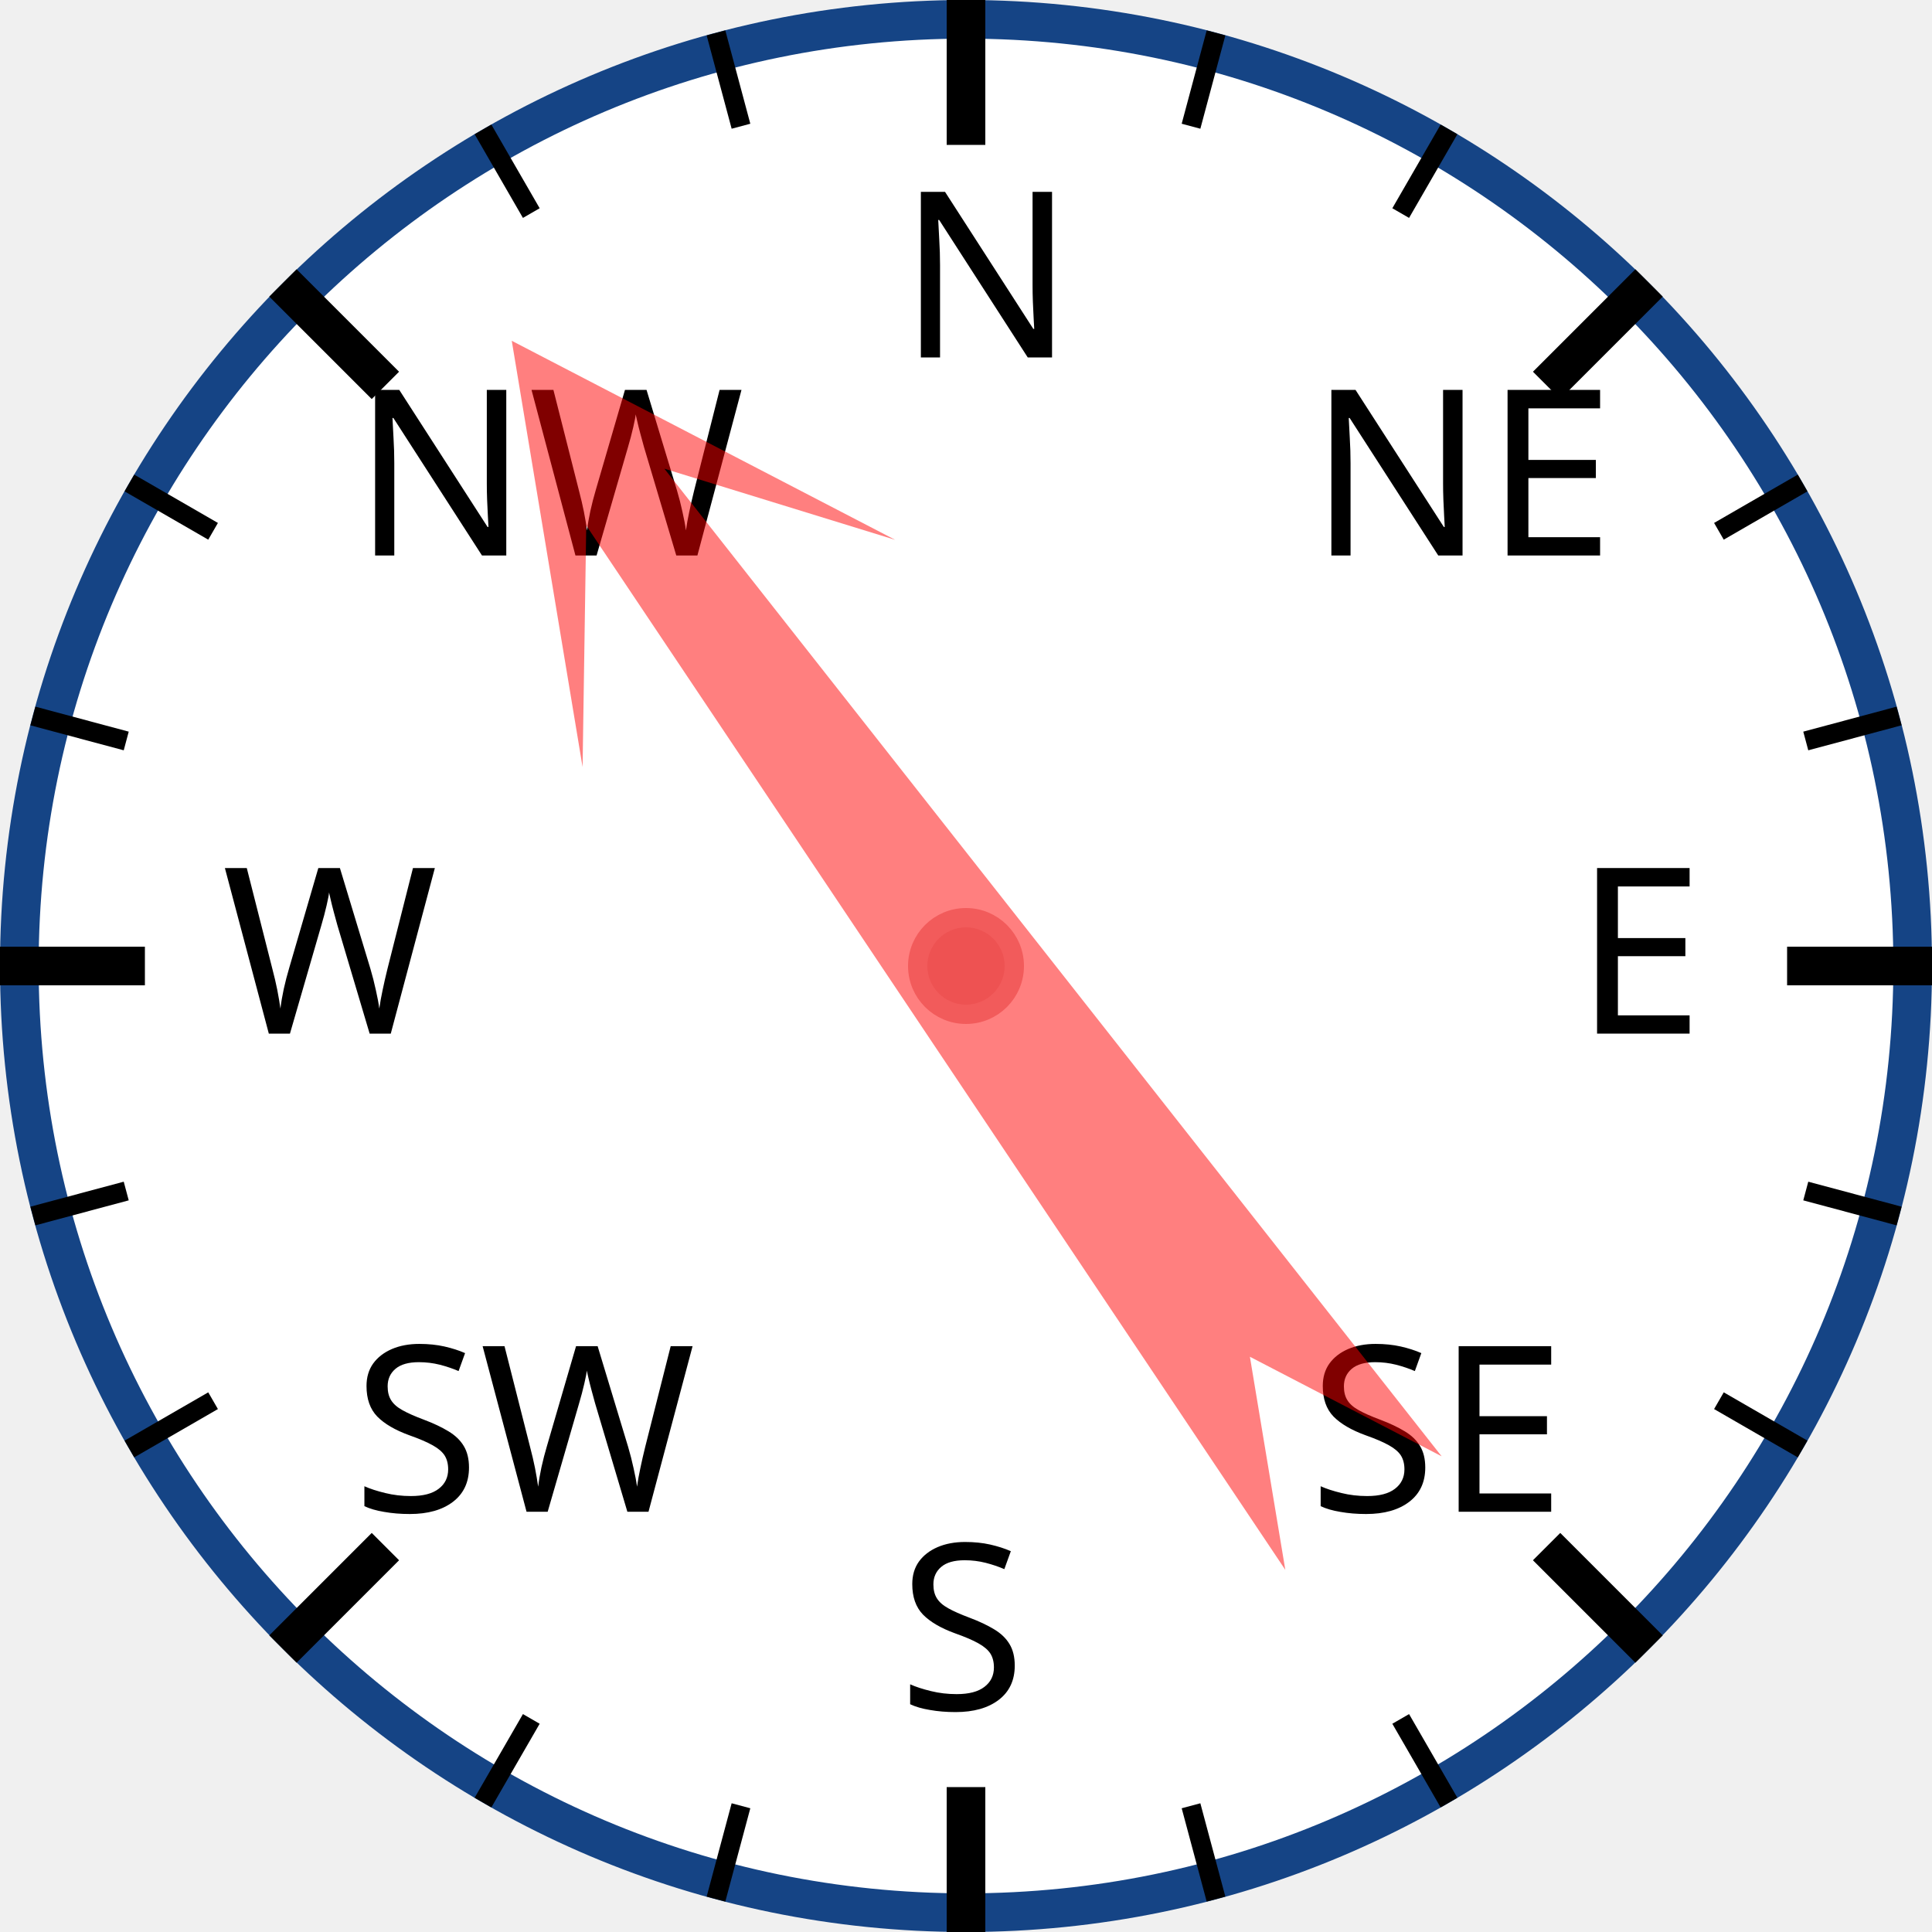
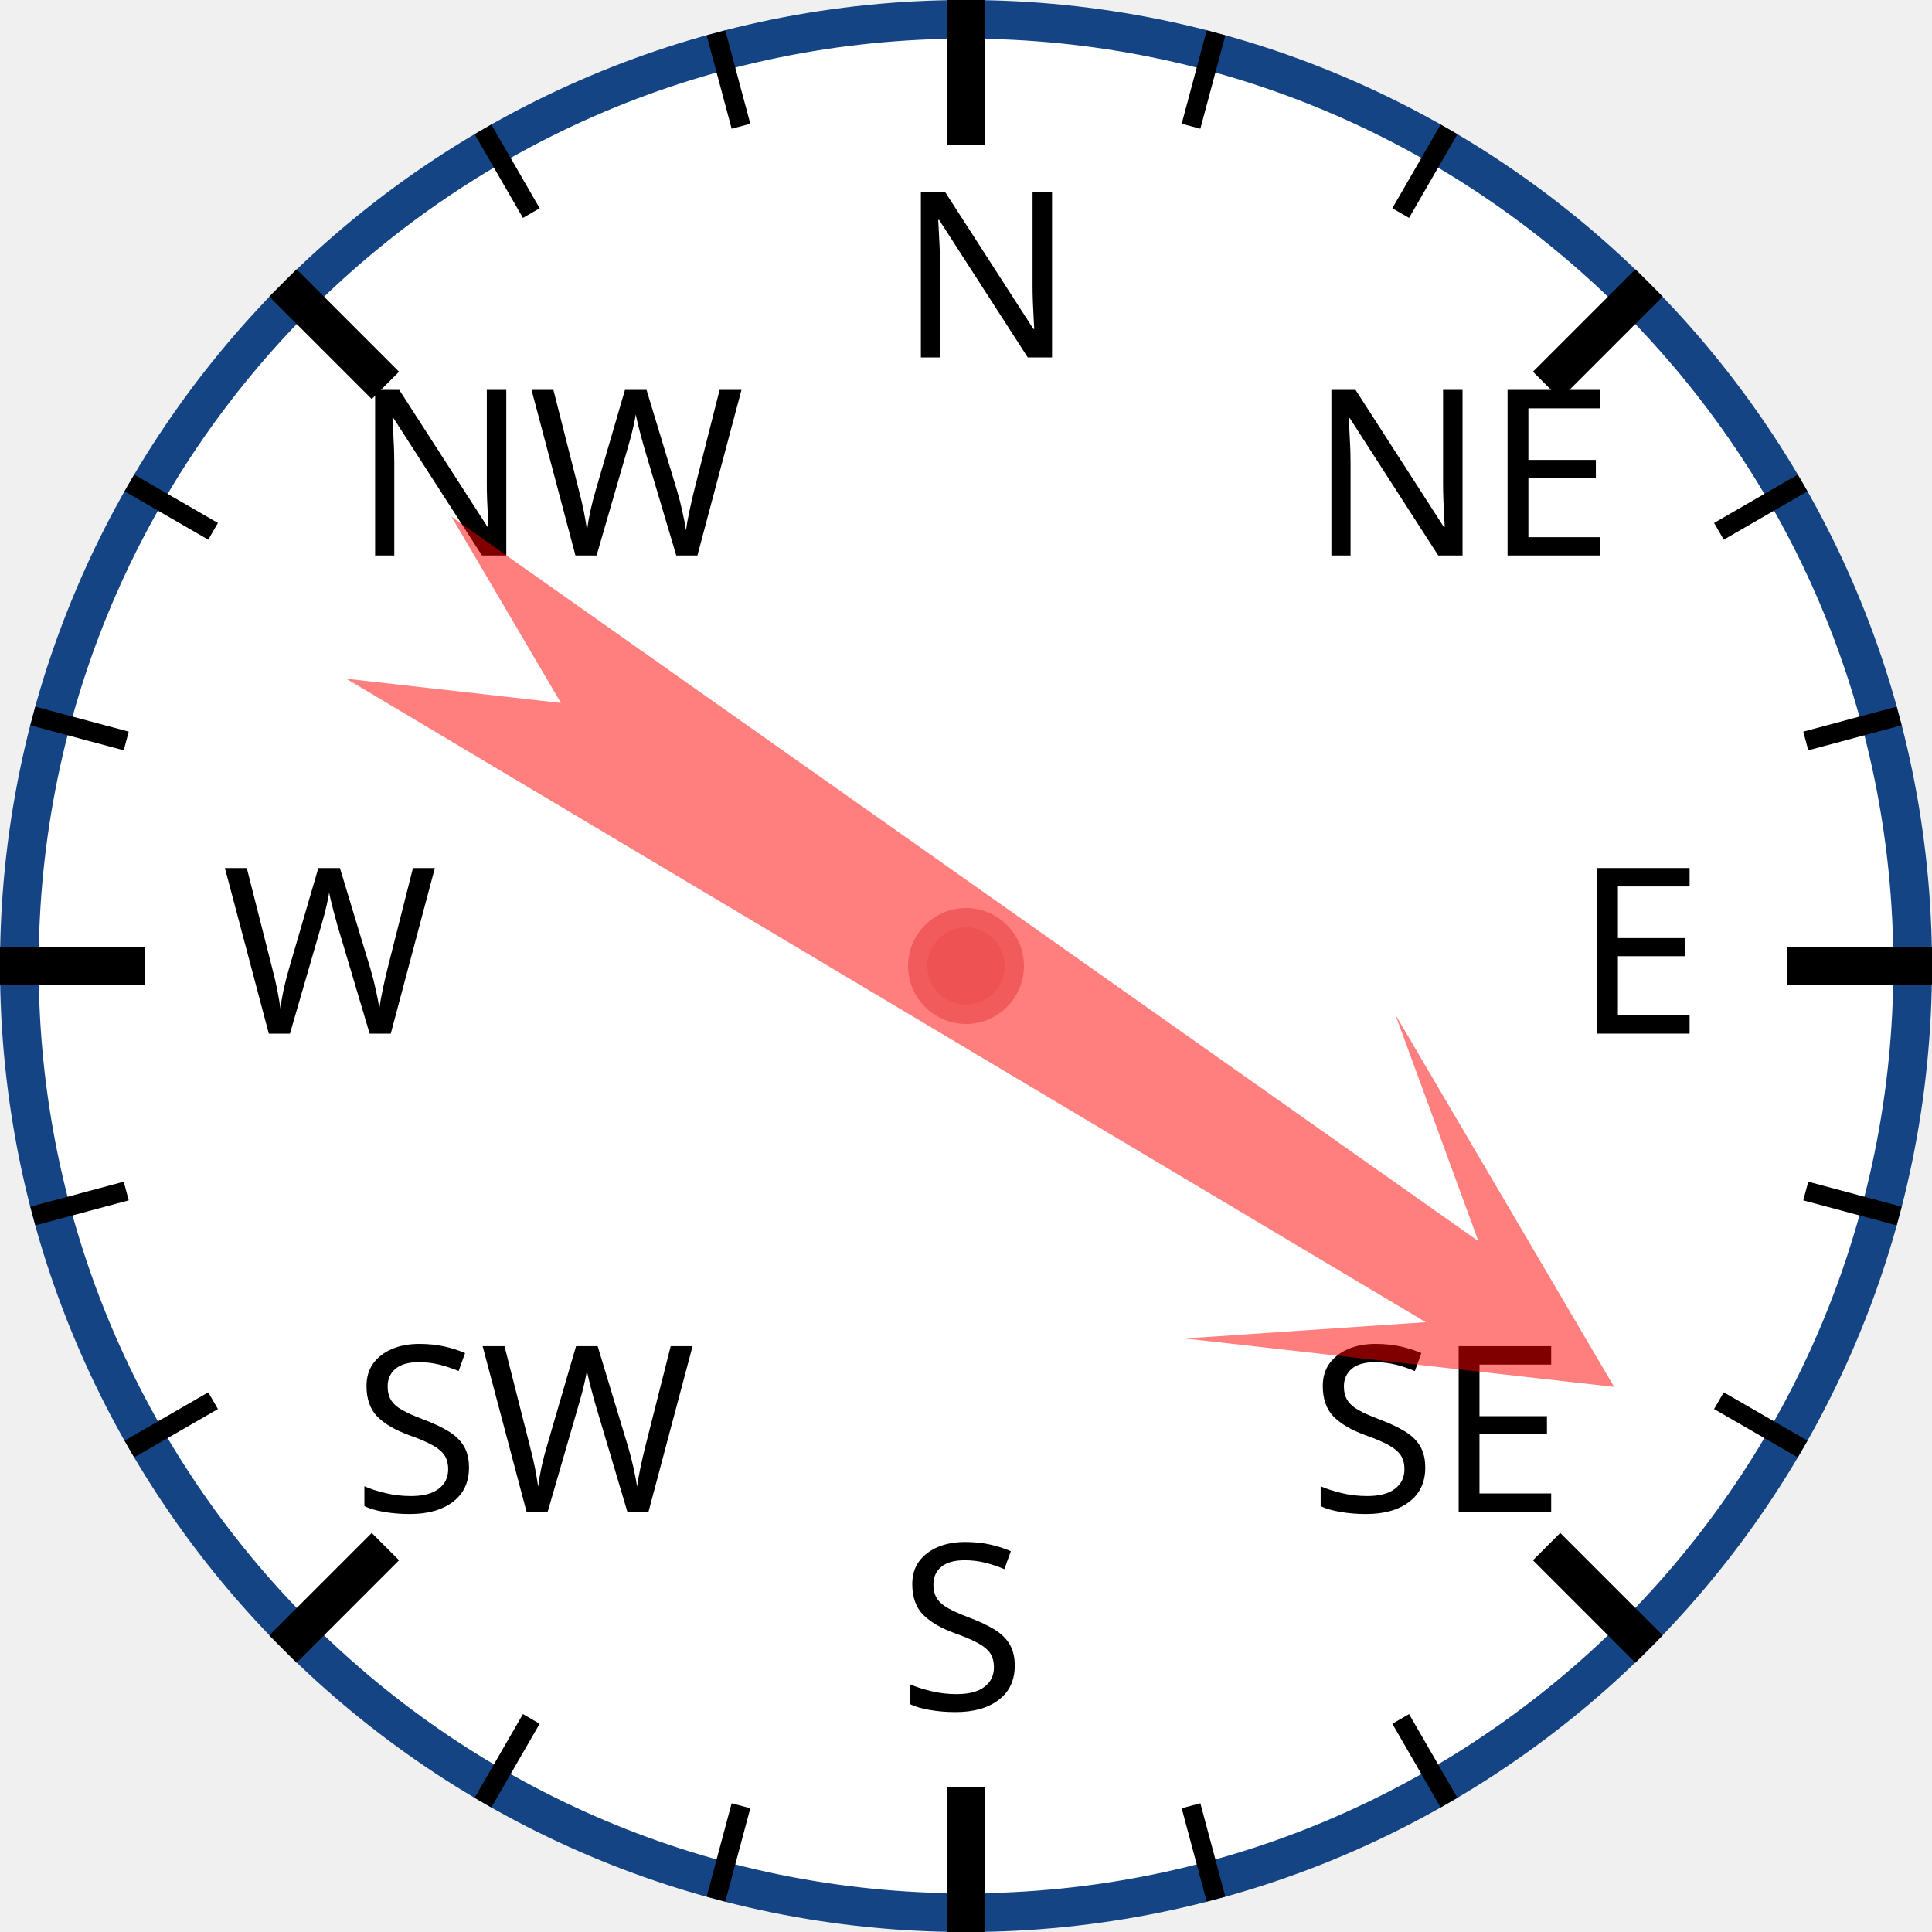
<svg xmlns="http://www.w3.org/2000/svg" width="120px" height="120px" viewBox="0 0 200 200">
  <circle cx="100" cy="100" r="98" style="fill: white; stroke: #154485; stroke-width: 4;" />
  <text x="93.0" y="37.0" style="font-family: sans-serif; font-size: 18pt;">N</text>
  <line x1="100.0" y1="0.0" x2="100.0" y2="15.0" style="stroke: black; stroke-width: 4;" />
  <line x1="74.118" y1="3.407" x2="76.706" y2="13.067" style="stroke: black; stroke-width: 2;" />
  <line x1="50" y1="13.397" x2="55" y2="22.058" style="stroke: black; stroke-width: 2;" />
  <text x="36.503" y="57.503" style="font-family: sans-serif; font-size: 18pt;">NW</text>
  <line x1="29.289" y1="29.289" x2="39.896" y2="39.896" style="stroke: black; stroke-width: 4;" />
  <line x1="13.397" y1="50" x2="22.058" y2="55" style="stroke: black; stroke-width: 2;" />
  <line x1="3.407" y1="74.118" x2="13.067" y2="76.706" style="stroke: black; stroke-width: 2;" />
  <text x="23.0" y="107.0" style="font-family: sans-serif; font-size: 18pt;">W</text>
  <line x1="0.0" y1="100.0" x2="15.0" y2="100.0" style="stroke: black; stroke-width: 4;" />
  <line x1="3.407" y1="125.882" x2="13.067" y2="123.294" style="stroke: black; stroke-width: 2;" />
  <line x1="13.397" y1="150" x2="22.058" y2="145" style="stroke: black; stroke-width: 2;" />
  <text x="36.503" y="156.497" style="font-family: sans-serif; font-size: 18pt;">SW</text>
  <line x1="29.289" y1="170.711" x2="39.896" y2="160.104" style="stroke: black; stroke-width: 4;" />
  <line x1="50" y1="186.603" x2="55" y2="177.942" style="stroke: black; stroke-width: 2;" />
  <line x1="74.118" y1="196.593" x2="76.706" y2="186.933" style="stroke: black; stroke-width: 2;" />
  <text x="93" y="177.0" style="font-family: sans-serif; font-size: 18pt;">S</text>
  <line x1="100" y1="200.0" x2="100" y2="185.0" style="stroke: black; stroke-width: 4;" />
  <line x1="125.882" y1="196.593" x2="123.294" y2="186.933" style="stroke: black; stroke-width: 2;" />
  <line x1="150.0" y1="186.603" x2="145.0" y2="177.942" style="stroke: black; stroke-width: 2;" />
  <text x="135.497" y="156.497" style="font-family: sans-serif; font-size: 18pt;">SE</text>
  <line x1="170.711" y1="170.711" x2="160.104" y2="160.104" style="stroke: black; stroke-width: 4;" />
  <line x1="186.603" y1="150" x2="177.942" y2="145" style="stroke: black; stroke-width: 2;" />
  <line x1="196.593" y1="125.882" x2="186.933" y2="123.294" style="stroke: black; stroke-width: 2;" />
  <text x="163.0" y="107" style="font-family: sans-serif; font-size: 18pt;">E</text>
  <line x1="200.0" y1="100" x2="185.0" y2="100" style="stroke: black; stroke-width: 4;" />
  <line x1="196.593" y1="74.118" x2="186.933" y2="76.706" style="stroke: black; stroke-width: 2;" />
  <line x1="186.603" y1="50" x2="177.942" y2="55" style="stroke: black; stroke-width: 2;" />
  <text x="135.497" y="57.503" style="font-family: sans-serif; font-size: 18pt;">NE</text>
  <line x1="170.711" y1="29.289" x2="160.104" y2="39.896" style="stroke: black; stroke-width: 4;" />
  <line x1="150" y1="13.397" x2="145" y2="22.058" style="stroke: black; stroke-width: 2;" />
  <line x1="125.882" y1="3.407" x2="123.294" y2="13.067" style="stroke: black; stroke-width: 2;" />
-   <polygon points="100 20 120 60 105 40 110 170 100 150 90 170 95 40 80 60" style="fill: red; fill-opacity: 0.5;" transform="rotate(324,100,100)" />
+   <polygon points="100 20 120 60 105 40 110 170 100 150 90 170 95 40 80 60" style="fill: red; fill-opacity: 0.5;" transform="rotate(123,100,100)" />
  <circle cx="100" cy="100" r="5" style="fill: #EE5252; stroke: #F25B5B; stroke-width: 2;" />
</svg>
